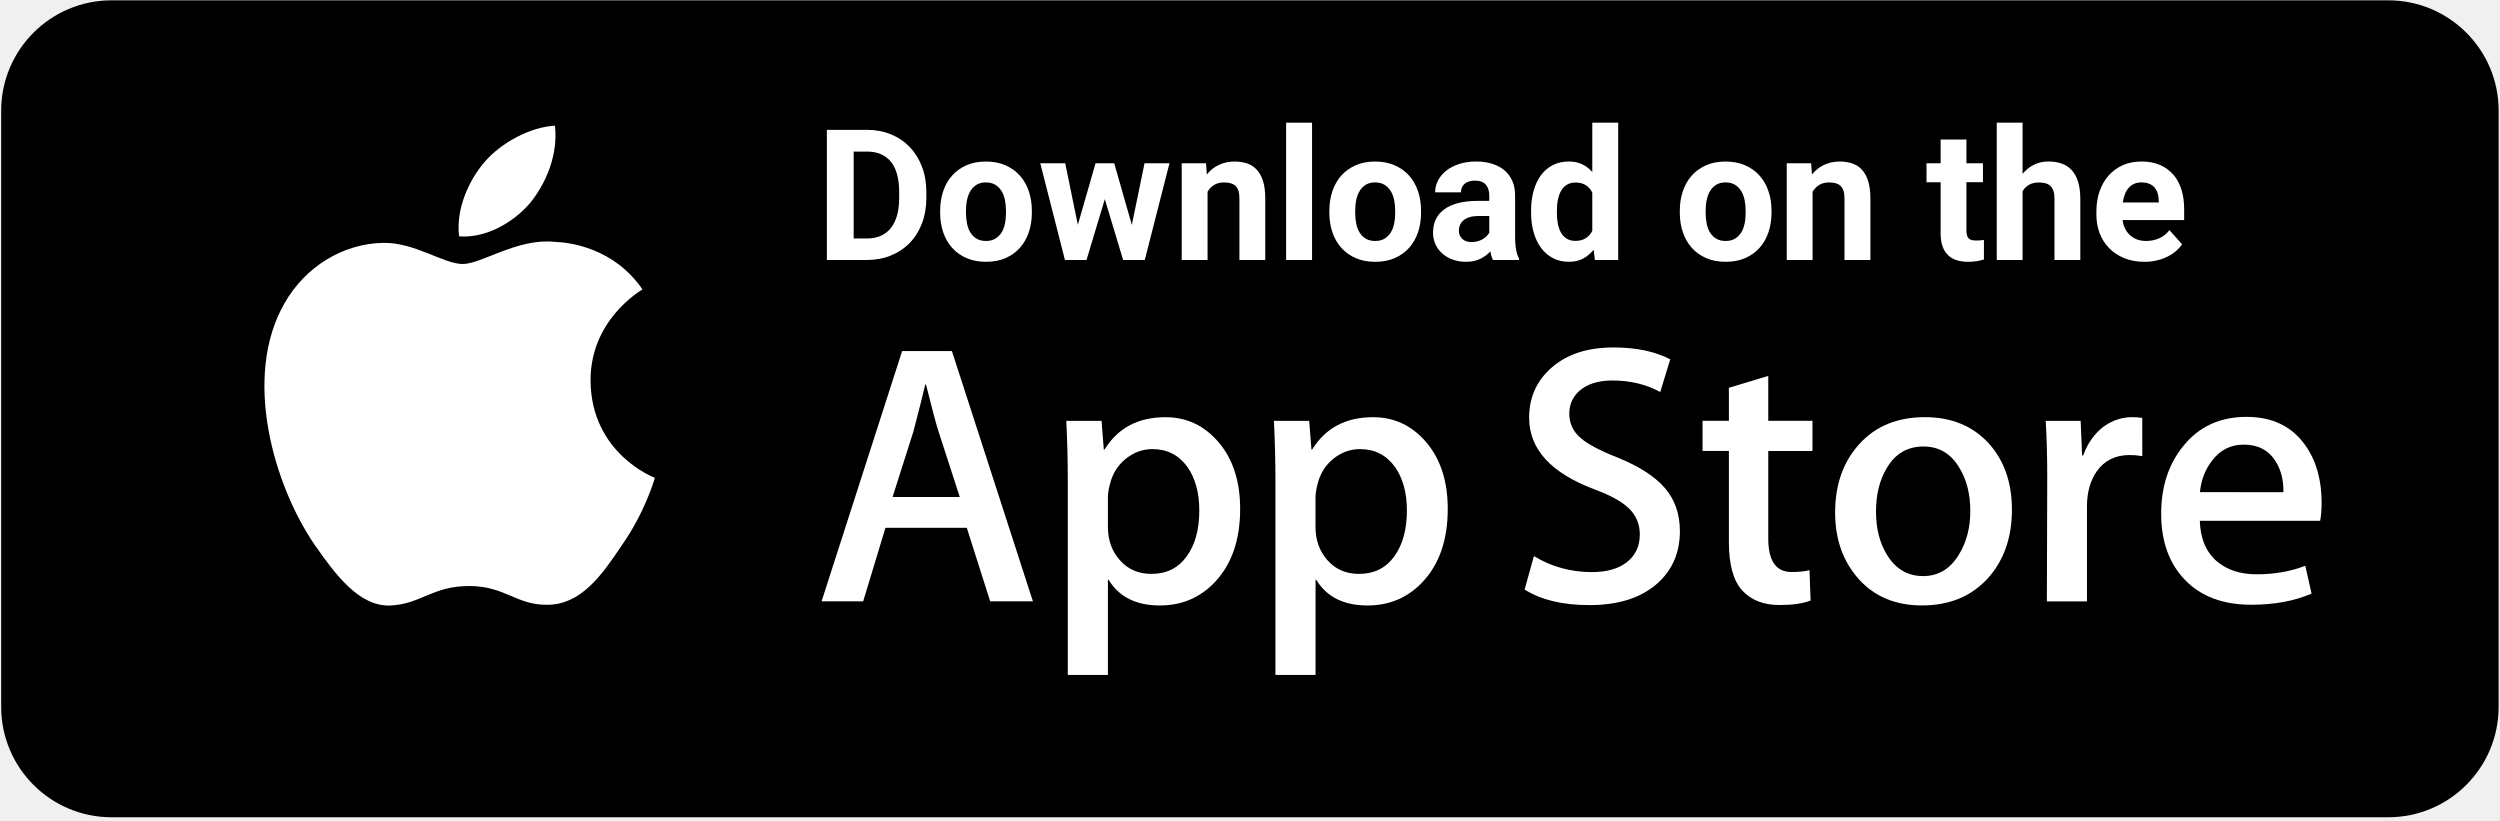
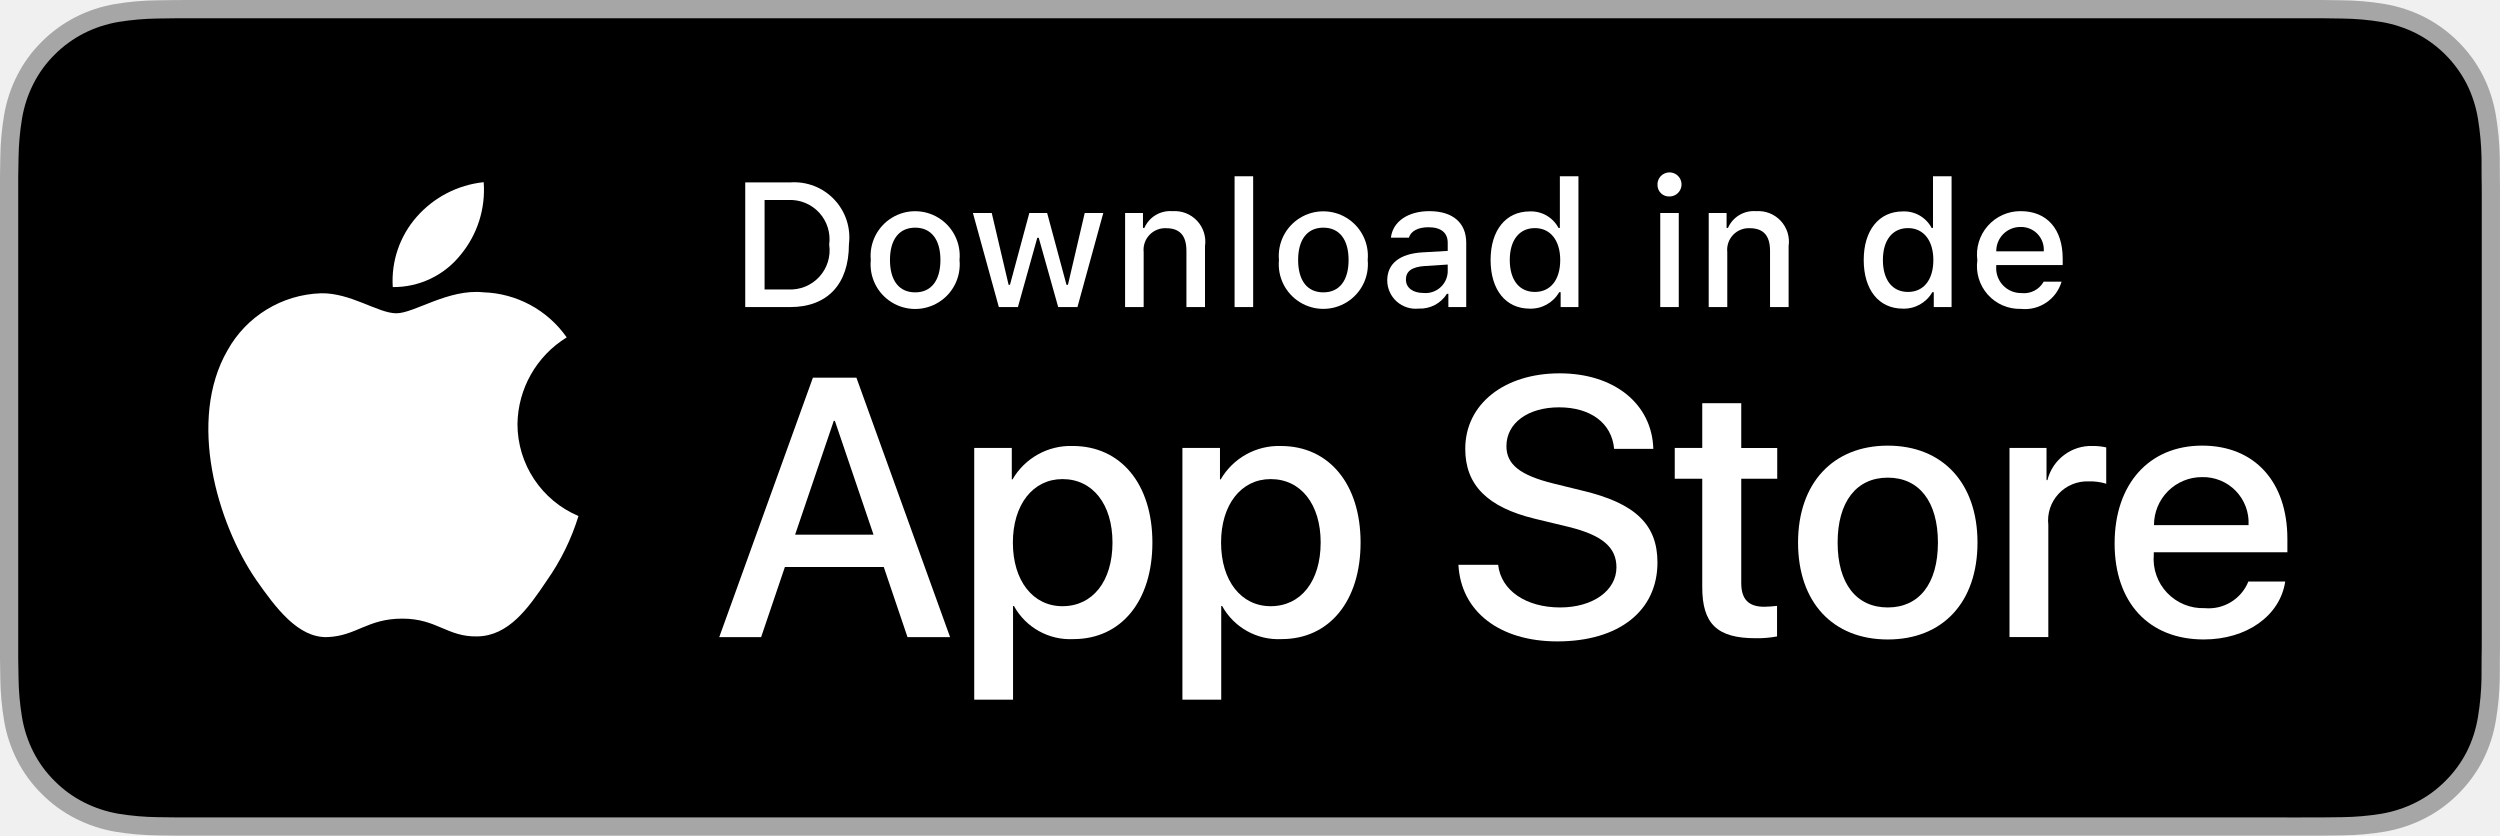
- <svg xmlns="http://www.w3.org/2000/svg" version="1.1" id="Layer_1" x="0px" y="0px" viewBox="2072 -408 6144 2016" enable-background="new 2072 -408 6144 2016" xml:space="preserve">
-   <path d="M8212.6,1329.2c0,149.8-121.5,271.3-271.3,271.3H2346.2c-149.8,0-271.3-121.5-271.3-271.3V-135.9  c0-149.8,121.5-271.3,271.3-271.3h5595.2c149.8,0,271.3,121.5,271.3,271.3L8212.6,1329.2L8212.6,1329.2z" />
+ <svg xmlns="http://www.w3.org/2000/svg" id="livetype" width="119.664" height="40" viewBox="0 0 119.664 40">
  <g>
    <g>
-       <path fill="#FFFFFF" d="M3523.4,528.2c-1.3-149,122-221.5,127.6-224.9c-69.9-101.8-178.1-115.8-216.2-116.9    c-90.9-9.6-179.1,54.4-225.5,54.4c-47.2,0-118.6-53.5-195.5-51.9c-98.9,1.5-191.5,58.8-242.2,147.7    c-104.8,181.4-26.6,447.9,73.7,594.4c50.2,71.8,108.9,152,185.7,149.1c75.1-3.1,103.2-47.9,193.8-47.9    c89.8,0,116.2,47.9,194.5,46.1c80.6-1.3,131.4-72.1,179.8-144.6c58-82.3,81.3-163.3,82.2-167.5    C3679.6,765.8,3524.9,706.7,3523.4,528.2z" />
-       <path fill="#FFFFFF" d="M3375.5,90c40.4-50.5,68-119.3,60.4-189c-58.5,2.6-131.6,40.4-173.7,89.9c-37.3,43.5-70.5,114.9-61.9,182    C3265.8,177.8,3333.3,139.7,3375.5,90z" />
+       <g>
+         <path d="M110.135,0H9.535c-.367,0-.729,0-1.095.002-.306.002-.61.008-.919.013A13.215,13.215,0,0,0,5.517.191a6.665,6.665,0,0,0-1.901.627A6.438,6.438,0,0,0,1.998,1.997,6.258,6.258,0,0,0,.819,3.618a6.601,6.601,0,0,0-.625,1.903,12.993,12.993,0,0,0-.179,2.002C.006,7.83.005,8.138,0,8.444V31.559c.005.31.006.611.015.922a12.992,12.992,0,0,0,.179,2.002,6.588,6.588,0,0,0,.625,1.904A6.208,6.208,0,0,0,1.998,38.001a6.274,6.274,0,0,0,1.619,1.179,6.701,6.701,0,0,0,1.901.631,13.455,13.455,0,0,0,2.004.177c.309.007.613.011.919.011C8.806,40,9.168,40,9.535,40H110.135c.359,0,.725,0,1.084-.002.305,0,.617-.004.922-.011a13.279,13.279,0,0,0,2-.177,6.804,6.804,0,0,0,1.908-.631,6.277,6.277,0,0,0,1.617-1.179,6.395,6.395,0,0,0,1.182-1.614,6.604,6.604,0,0,0,.619-1.904,13.506,13.506,0,0,0,.186-2.002c.004-.311.004-.611.004-.922.008-.363.008-.725.008-1.094V9.536c0-.366,0-.729-.008-1.092,0-.307,0-.614-.004-.921a13.507,13.507,0,0,0-.186-2.002,6.618,6.618,0,0,0-.619-1.903,6.466,6.466,0,0,0-2.799-2.8,6.768,6.768,0,0,0-1.908-.627,13.044,13.044,0,0,0-2-.177c-.305-.005-.617-.011-.922-.013-.359-.002-.725-.002-1.084-.002Z" style="fill: #a6a6a6" />
+         <path d="M8.445,39.125c-.305,0-.602-.004-.904-.011a12.687,12.687,0,0,1-1.869-.163,5.884,5.884,0,0,1-1.657-.548,5.406,5.406,0,0,1-1.397-1.017,5.321,5.321,0,0,1-1.021-1.397,5.722,5.722,0,0,1-.543-1.657,12.414,12.414,0,0,1-.167-1.875c-.006-.211-.015-.913-.015-.913V8.444S.882,7.753.888,7.55a12.37,12.37,0,0,1,.166-1.872,5.755,5.755,0,0,1,.543-1.662A5.373,5.373,0,0,1,2.612,2.618,5.565,5.565,0,0,1,4.014,1.595a5.823,5.823,0,0,1,1.653-.544A12.586,12.586,0,0,1,7.543.887L8.445.875H111.214l.913.013a12.385,12.385,0,0,1,1.858.163,5.938,5.938,0,0,1,1.671.548,5.594,5.594,0,0,1,2.415,2.42,5.763,5.763,0,0,1,.535,1.649,12.995,12.995,0,0,1,.174,1.887c.003.283.003.587.003.89.008.375.008.732.008,1.092V30.465c0,.363,0,.718-.008,1.075,0,.325,0,.623-.004.93a12.731,12.731,0,0,1-.171,1.853,5.739,5.739,0,0,1-.54,1.67,5.48,5.48,0,0,1-1.016,1.386,5.413,5.413,0,0,1-1.399,1.022,5.862,5.862,0,0,1-1.668.55,12.542,12.542,0,0,1-1.869.163c-.293.007-.6.011-.897.011l-1.084.002Z" />
+       </g>
+       <g id="_Group_" data-name="&lt;Group&gt;">
+         <g id="_Group_2" data-name="&lt;Group&gt;">
+           <g id="_Group_3" data-name="&lt;Group&gt;">
+             <path id="_Path_" data-name="&lt;Path&gt;" d="M24.769,20.301a4.949,4.949,0,0,1,2.357-4.152,5.066,5.066,0,0,0-3.991-2.158c-1.679-.176-3.307,1.005-4.163,1.005-.872,0-2.19-.987-3.608-.958a5.315,5.315,0,0,0-4.473,2.728c-1.934,3.348-.491,8.269,1.361,10.976.927,1.325,2.01,2.806,3.428,2.753,1.387-.058,1.905-.884,3.579-.884,1.659,0,2.145.884,3.591.851,1.488-.024,2.426-1.331,3.321-2.669a10.962,10.962,0,0,0,1.518-3.093A4.782,4.782,0,0,1,24.769,20.301Z" style="fill: #fff" />
+             <path id="_Path_2" data-name="&lt;Path&gt;" d="M22.037,12.211a4.872,4.872,0,0,0,1.115-3.491,4.957,4.957,0,0,0-3.208,1.66,4.636,4.636,0,0,0-1.144,3.361A4.099,4.099,0,0,0,22.037,12.211Z" style="fill: #fff" />
+           </g>
+         </g>
+         <g>
+           <path d="M42.302,27.14h-4.733l-1.137,3.356H34.427l4.483-12.418h2.083l4.483,12.418H43.438ZM38.059,25.591h3.752l-1.85-5.447h-.052Z" style="fill: #fff" />
+           <path d="M55.16,25.97c0,2.813-1.506,4.621-3.778,4.621a3.069,3.069,0,0,1-2.849-1.584h-.043v4.484h-1.858V21.442H48.43v1.506h.034a3.212,3.212,0,0,1,2.883-1.601C53.645,21.348,55.16,23.164,55.16,25.97Zm-1.91,0c0-1.833-.947-3.038-2.393-3.038-1.42,0-2.375,1.23-2.375,3.038,0,1.824.955,3.046,2.375,3.046C52.302,29.016,53.25,27.819,53.25,25.97Z" style="fill: #fff" />
+           <path d="M65.125,25.97c0,2.813-1.506,4.621-3.778,4.621a3.069,3.069,0,0,1-2.849-1.584h-.043v4.484h-1.858V21.442H58.395v1.506h.034A3.212,3.212,0,0,1,61.312,21.348C63.61,21.348,65.125,23.164,65.125,25.97Zm-1.91,0c0-1.833-.947-3.038-2.393-3.038-1.42,0-2.375,1.23-2.375,3.038,0,1.824.955,3.046,2.375,3.046C62.267,29.016,63.214,27.819,63.214,25.97Z" style="fill: #fff" />
+           <path d="M71.71,27.036c.138,1.231,1.334,2.04,2.969,2.04,1.566,0,2.693-.809,2.693-1.919,0-.964-.68-1.541-2.289-1.937l-1.609-.388c-2.28-.551-3.339-1.617-3.339-3.348,0-2.143,1.867-3.614,4.519-3.614,2.624,0,4.423,1.472,4.483,3.614h-1.876c-.112-1.239-1.137-1.987-2.634-1.987s-2.521.757-2.521,1.858c0,.878.654,1.395,2.255,1.79l1.368.336c2.548.603,3.606,1.626,3.606,3.442,0,2.323-1.851,3.778-4.794,3.778-2.754,0-4.613-1.421-4.733-3.667Z" style="fill: #fff" />
+           <path d="M83.346,19.3v2.143h1.722v1.472H83.346v4.991c0,.775.345,1.137,1.102,1.137a5.808,5.808,0,0,0,.611-.043v1.463a5.104,5.104,0,0,1-1.032.086c-1.833,0-2.548-.688-2.548-2.444V22.914H80.163V21.442H81.479V19.3Z" style="fill: #fff" />
+           <path d="M86.065,25.97c0-2.849,1.678-4.639,4.294-4.639,2.625,0,4.295,1.79,4.295,4.639,0,2.856-1.661,4.639-4.295,4.639C87.726,30.608,86.065,28.826,86.065,25.97Zm6.695,0c0-1.954-.896-3.107-2.401-3.107s-2.4,1.162-2.4,3.107c0,1.962.895,3.106,2.4,3.106S92.76,27.932,92.76,25.97Z" style="fill: #fff" />
+           <path d="M96.186,21.442h1.772v1.541h.043a2.159,2.159,0,0,1,2.178-1.636,2.866,2.866,0,0,1,.637.069v1.738a2.598,2.598,0,0,0-.835-.112,1.873,1.873,0,0,0-1.937,2.083v5.37h-1.858Z" style="fill: #fff" />
+           <path d="M109.384,27.837c-.25,1.644-1.851,2.771-3.898,2.771-2.634,0-4.269-1.765-4.269-4.596,0-2.84,1.644-4.682,4.19-4.682,2.505,0,4.08,1.721,4.08,4.466v.637h-6.395v.112a2.358,2.358,0,0,0,2.436,2.564,2.048,2.048,0,0,0,2.091-1.273Zm-6.282-2.702h4.526a2.177,2.177,0,0,0-2.221-2.298A2.292,2.292,0,0,0,103.102,25.135Z" style="fill: #fff" />
+         </g>
+       </g>
+     </g>
+     <g id="_Group_4" data-name="&lt;Group&gt;">
+       <g>
+         <path d="M37.826,8.731a2.64,2.64,0,0,1,2.808,2.965c0,1.906-1.03,3.002-2.808,3.002H35.671V8.731Zm-1.229,5.123h1.125a1.876,1.876,0,0,0,1.968-2.146,1.881,1.881,0,0,0-1.968-2.134h-1.125Z" style="fill: #fff" />
+         <path d="M41.681,12.444a2.133,2.133,0,1,1,4.247,0,2.134,2.134,0,1,1-4.247,0Zm3.333,0c0-.976-.438-1.547-1.208-1.547-.772,0-1.207.571-1.207,1.547,0,.984.435,1.55,1.207,1.55C44.575,13.995,45.014,13.424,45.014,12.444Z" style="fill: #fff" />
+         <path d="M51.573,14.698h-.922l-.931-3.316h-.07l-.927,3.316h-.913l-1.241-4.503h.901l.807,3.436h.066l.926-3.436h.853l.926,3.436h.07l.803-3.436h.889Z" style="fill: #fff" />
+         <path d="M53.854,10.195H54.709v.715h.066a1.348,1.348,0,0,1,1.344-.802,1.465,1.465,0,0,1,1.559,1.675v2.915h-.889V12.006c0-.724-.314-1.083-.972-1.083a1.033,1.033,0,0,0-1.075,1.141v2.634h-.889Z" style="fill: #fff" />
+         <path d="M59.094,8.437h.889v6.261h-.889Z" style="fill: #fff" />
+         <path d="M61.218,12.444a2.133,2.133,0,1,1,4.248,0,2.134,2.134,0,1,1-4.248,0Zm3.333,0c0-.976-.438-1.547-1.208-1.547-.772,0-1.207.571-1.207,1.547,0,.984.435,1.55,1.207,1.55C64.112,13.995,64.551,13.424,64.551,12.444Z" style="fill: #fff" />
+         <path d="M66.401,13.424c0-.811.604-1.278,1.675-1.344l1.22-.07v-.389c0-.476-.314-.744-.922-.744-.496,0-.84.182-.938.5h-.86c.091-.773.818-1.27,1.84-1.27,1.129,0,1.766.562,1.766,1.513v3.077h-.855v-.633h-.07a1.515,1.515,0,0,1-1.353.707A1.36,1.36,0,0,1,66.401,13.424Zm2.895-.385v-.376l-1.1.07c-.62.042-.901.252-.901.649,0,.405.352.641.835.641A1.062,1.062,0,0,0,69.295,13.04Z" style="fill: #fff" />
+         <path d="M71.348,12.444c0-1.423.731-2.324,1.869-2.324a1.484,1.484,0,0,1,1.381.79h.066V8.437h.889v6.261h-.852v-.711h-.07a1.563,1.563,0,0,1-1.414.786C72.072,14.772,71.348,13.871,71.348,12.444Zm.918,0c0,.955.45,1.53,1.203,1.53.749,0,1.212-.583,1.212-1.526,0-.938-.468-1.53-1.212-1.53C72.721,10.918,72.266,11.497,72.266,12.444Z" style="fill: #fff" />
+         <path d="M79.337,8.863a.576.576,0,1,1,.575.541A.547.547,0,0,1,79.337,8.863Zm.132,1.332H80.355v4.503h-.886Z" style="fill: #fff" />
+         <path d="M81.789,10.195h.855v.715h.066a1.348,1.348,0,0,1,1.344-.802,1.465,1.465,0,0,1,1.559,1.675v2.915h-.889V12.006c0-.724-.314-1.083-.972-1.083a1.033,1.033,0,0,0-1.075,1.141v2.634h-.889Z" style="fill: #fff" />
+         <path d="M89.208,12.444c0-1.423.731-2.324,1.869-2.324a1.484,1.484,0,0,1,1.381.79h.066V8.437h.889v6.261h-.852v-.711h-.07a1.563,1.563,0,0,1-1.414.786C89.931,14.772,89.208,13.871,89.208,12.444Zm.918,0c0,.955.45,1.53,1.203,1.53.749,0,1.212-.583,1.212-1.526,0-.938-.468-1.53-1.212-1.53C90.581,10.918,90.126,11.497,90.126,12.444Z" style="fill: #fff" />
+         <path d="M98.678,13.482a1.828,1.828,0,0,1-1.951,1.303A2.045,2.045,0,0,1,94.647,12.46a2.077,2.077,0,0,1,2.076-2.353c1.253,0,2.009.856,2.009,2.27V12.688H95.552v.05a1.19,1.19,0,0,0,1.199,1.29,1.079,1.079,0,0,0,1.071-.546Zm-3.126-1.451h2.274a1.086,1.086,0,0,0-1.108-1.167A1.152,1.152,0,0,0,95.552,12.031Z" style="fill: #fff" />
+       </g>
    </g>
  </g>
-   <g>
-     <path fill="#FFFFFF" d="M4610.5,1069.9h-105L4448,889.2h-199.9l-54.8,180.7h-102.2l198-615.2h122.3L4610.5,1069.9z M4430.7,813.4   l-52-160.6c-5.5-16.4-15.8-55.1-31-115.9h-1.8c-6.1,26.2-15.8,64.8-29.2,115.9l-51.1,160.6H4430.7z" />
-     <path fill="#FFFFFF" d="M5119.8,842.7c0,75.4-20.4,135.1-61.2,178.9c-36.5,39-81.9,58.4-136,58.4c-58.4,0-100.4-21-126-63h-1.8   v233.7h-98.6V772.4c0-47.4-1.2-96.1-3.7-146h86.7l5.5,70.3h1.8c32.9-53,82.7-79.4,149.7-79.4c52.3,0,96,20.7,131,62   C5102.3,720.7,5119.8,775.2,5119.8,842.7z M5019.4,846.3c0-43.2-9.7-78.8-29.2-106.8c-21.3-29.2-49.9-43.8-85.8-43.8   c-24.3,0-46.4,8.1-66.2,24.2c-19.8,16.2-32.7,37.3-38.8,63.5c-3.1,12.2-4.6,22.2-4.6,30v74c0,32.3,9.9,59.5,29.7,81.7   c19.8,22.2,45.5,33.3,77.1,33.3c37.1,0,66-14.3,86.7-42.9C5009.1,930.9,5019.4,893.2,5019.4,846.3z" />
-     <path fill="#FFFFFF" d="M5630,842.7c0,75.4-20.4,135.1-61.2,178.9c-36.5,39-81.8,58.4-136,58.4c-58.4,0-100.4-21-125.9-63h-1.8   v233.7h-98.6V772.4c0-47.4-1.2-96.1-3.7-146h86.7l5.5,70.3h1.8c32.8-53,82.7-79.4,149.7-79.4c52.3,0,96,20.7,131,62   C5612.5,720.7,5630,775.2,5630,842.7z M5529.6,846.3c0-43.2-9.8-78.8-29.3-106.8c-21.3-29.2-49.8-43.8-85.8-43.8   c-24.4,0-46.4,8.1-66.2,24.2c-19.8,16.2-32.7,37.3-38.7,63.5c-3,12.2-4.6,22.2-4.6,30v74c0,32.3,9.9,59.5,29.6,81.7   c19.8,22.2,45.5,33.3,77.2,33.3c37.1,0,66-14.3,86.7-42.9C5519.3,930.9,5529.6,893.2,5529.6,846.3z" />
-     <path fill="#FFFFFF" d="M6200.5,897.4c0,52.3-18.2,94.9-54.6,127.8c-40.1,35.9-95.9,53.9-167.6,53.9c-66.2,0-119.3-12.8-159.4-38.3   l22.8-82.1c43.3,26.2,90.7,39.3,142.5,39.3c37.1,0,66-8.4,86.8-25.1c20.7-16.7,31-39.2,31-67.2c0-25-8.5-46-25.6-63.1   c-17-17.1-45.3-32.9-84.9-47.6c-107.7-40.2-161.5-99-161.5-176.4c0-50.6,18.9-92,56.6-124.3c37.6-32.3,87.8-48.4,150.6-48.4   c56,0,102.5,9.8,139.6,29.2l-24.6,80.3c-34.7-18.9-73.9-28.3-117.7-28.3c-34.7,0-61.8,8.6-81.2,25.6   c-16.4,15.2-24.6,33.7-24.6,55.7c0,24.3,9.4,44.4,28.2,60.2c16.4,14.6,46.2,30.4,89.5,47.5c52.9,21.3,91.8,46.2,116.8,74.8   C6188,819.3,6200.5,854.9,6200.5,897.4z" />
-     <path fill="#FFFFFF" d="M6526.3,700.3h-108.6v215.4c0,54.8,19.1,82.1,57.5,82.1c17.6,0,32.2-1.5,43.8-4.6l2.7,74.8   c-19.4,7.3-45,10.9-76.6,10.9c-38.9,0-69.3-11.9-91.3-35.6c-21.9-23.8-32.9-63.6-32.9-119.6V700.2h-64.7v-74h64.7V545l96.8-29.2   v110.4h108.6V700.3z" />
-     <path fill="#FFFFFF" d="M7016.5,844.5c0,68.2-19.5,124.2-58.4,167.9c-40.8,45.1-95,67.5-162.5,67.5c-65.1,0-116.9-21.6-155.6-64.8   c-38.6-43.2-58-97.7-58-163.4c0-68.7,19.9-125,59.8-168.8c39.8-43.8,93.5-65.7,161.1-65.7c65.1,0,117.5,21.6,157,64.8   C6997.6,724,7016.5,778.2,7016.5,844.5z M6914.2,847.7c0-40.9-8.7-76-26.4-105.3c-20.7-35.4-50.2-53.1-88.5-53.1   c-39.6,0-69.7,17.7-90.4,53.1c-17.7,29.3-26.4,65-26.4,107.1c0,40.9,8.7,76,26.4,105.2c21.3,35.4,51.1,53.1,89.5,53.1   c37.6,0,67.2-18,88.5-54C6905.1,924,6914.2,888.5,6914.2,847.7z" />
-     <path fill="#FFFFFF" d="M7336.9,713c-9.8-1.8-20.2-2.7-31.1-2.7c-34.7,0-61.5,13.1-80.3,39.3c-16.4,23.1-24.6,52.3-24.6,87.6v232.8   h-98.5l0.9-303.9c0-51.1-1.2-97.7-3.7-139.7h85.8l3.6,84.9h2.7c10.4-29.2,26.8-52.7,49.3-70.3c22-15.9,45.7-23.8,71.2-23.8   c9.1,0,17.3,0.6,24.6,1.8L7336.9,713z" />
-     <path fill="#FFFFFF" d="M7777.6,827.2c0,17.7-1.2,32.5-3.6,44.7h-295.7c1.2,43.8,15.4,77.3,42.9,100.5c24.9,20.7,57.1,31,96.7,31   c43.8,0,83.7-7,119.6-21l15.4,68.4c-42,18.3-91.5,27.4-148.7,27.4c-68.8,0-122.8-20.2-162.1-60.7c-39.2-40.4-58.8-94.8-58.8-162.9   c0-66.9,18.3-122.6,54.8-167c38.3-47.4,90-71.1,155.1-71.1c63.9,0,112.3,23.7,145.2,71.1C7764.6,725.2,7777.6,771.8,7777.6,827.2z    M7683.7,801.6c0.6-29.2-5.8-54.5-19.1-75.8c-17.1-27.4-43.3-41.1-78.5-41.1c-32.2,0-58.4,13.4-78.4,40.2   c-16.4,21.3-26.2,46.9-29.2,76.6L7683.7,801.6L7683.7,801.6z" />
-   </g>
-   <g>
-     <path fill="#FFFFFF" d="M4104.1,231V-88.9h98.4c21.5,0,41.3,3.7,59.2,11.1c17.9,7.4,33.3,17.8,46.1,31.2   c12.8,13.4,22.8,29.5,30,48.2c7.2,18.8,10.8,39.6,10.8,62.4v14.5c0,22.9-3.6,43.6-10.7,62.3c-7.1,18.7-17.1,34.7-30.1,48.1   s-28.5,23.8-46.5,31.1c-18,7.3-37.9,11-59.5,11H4104.1z M4170-35.5v213.6h31.9c26.1,0,45.9-8.6,59.5-25.8   c13.6-17.2,20.4-41.8,20.4-73.7V63.6c0-32.5-6.7-57.2-20.2-73.9c-13.5-16.8-33.2-25.2-59.1-25.2H4170z" />
-     <path fill="#FFFFFF" d="M4382.5,110c0-17.3,2.5-33.3,7.5-48.1c5-14.8,12.2-27.6,21.8-38.3c9.5-10.8,21.3-19.2,35.3-25.4   c14-6.2,29.9-9.2,47.8-9.2c18,0,34.1,3.1,48.1,9.2s25.9,14.6,35.5,25.4c9.6,10.8,16.9,23.5,21.9,38.3c5,14.8,7.5,30.8,7.5,48.1v4.6   c0,17.4-2.5,33.5-7.5,48.2c-5,14.7-12.3,27.5-21.9,38.2c-9.6,10.8-21.4,19.2-35.3,25.3c-13.9,6.1-29.9,9.1-47.9,9.1s-34-3-48-9.1   c-14-6.1-25.8-14.5-35.4-25.3c-9.6-10.8-16.9-23.5-21.9-38.2c-5-14.7-7.5-30.8-7.5-48.2V110z M4446,114.6c0,9.7,0.9,18.8,2.6,27.2   c1.8,8.5,4.6,15.9,8.5,22.1c3.9,6.2,8.9,11.2,15.2,14.8c6.2,3.7,13.9,5.5,23,5.5c8.8,0,16.3-1.8,22.5-5.5   c6.2-3.7,11.3-8.6,15.3-14.8c4-6.2,6.8-13.6,8.6-22.1c1.8-8.5,2.6-17.6,2.6-27.2V110c0-9.4-0.9-18.3-2.6-26.7   c-1.8-8.4-4.6-15.8-8.6-22.2s-9.1-11.4-15.4-15.2c-6.3-3.7-13.9-5.6-22.9-5.6c-8.8,0-16.3,1.9-22.5,5.6   c-6.2,3.7-11.3,8.8-15.2,15.2c-3.9,6.4-6.7,13.8-8.5,22.2c-1.8,8.4-2.6,17.3-2.6,26.7V114.6z" />
-     <path fill="#FFFFFF" d="M4853.6,144.7l31.2-151.4h61.3L4885.4,231h-53.2l-45-149.6l-45,149.6h-53L4628.6-6.7h61.3l31,151.2   l43.5-151.2h45.9L4853.6,144.7z" />
-     <path fill="#FFFFFF" d="M5035.9-6.7l2,27.5c8.2-10.3,18.1-18.1,29.7-23.6c11.6-5.5,24.5-8.2,38.7-8.2c11.3,0,21.5,1.6,30.8,4.7   c9.2,3.2,17.1,8.3,23.7,15.5c6.6,7.2,11.7,16.6,15.3,28.1c3.6,11.6,5.4,25.8,5.4,42.6V231h-63.5V79.4c0-7.6-0.8-13.9-2.5-18.9   c-1.7-5-4.1-8.9-7.4-11.9c-3.2-2.9-7.2-5-11.9-6.3c-4.7-1.2-10.1-1.9-16.3-1.9c-9.4,0-17.4,2.1-24.1,6.2   c-6.7,4.1-12.1,9.7-16.1,16.7V231h-63.5V-6.7H5035.9z" />
-     <path fill="#FFFFFF" d="M5296.5,231h-63.7v-337.5h63.7V231z" />
-     <path fill="#FFFFFF" d="M5339,110c0-17.3,2.5-33.3,7.5-48.1c5-14.8,12.2-27.6,21.8-38.3c9.5-10.8,21.3-19.2,35.3-25.4   c14-6.2,29.9-9.2,47.8-9.2c18,0,34.1,3.1,48.1,9.2s25.9,14.6,35.5,25.4c9.6,10.8,16.9,23.5,21.9,38.3c5,14.8,7.5,30.8,7.5,48.1v4.6   c0,17.4-2.5,33.5-7.5,48.2c-5,14.7-12.3,27.5-21.9,38.2c-9.6,10.8-21.4,19.2-35.3,25.3c-13.9,6.1-29.9,9.1-47.9,9.1s-34-3-48-9.1   c-14-6.1-25.8-14.5-35.4-25.3c-9.6-10.8-16.9-23.5-21.9-38.2c-5-14.7-7.5-30.8-7.5-48.2V110z M5402.5,114.6   c0,9.7,0.9,18.8,2.6,27.2c1.8,8.5,4.6,15.9,8.5,22.1c3.9,6.2,8.9,11.2,15.2,14.8c6.2,3.7,13.9,5.5,23,5.5c8.8,0,16.3-1.8,22.5-5.5   c6.2-3.7,11.3-8.6,15.3-14.8c4-6.2,6.8-13.6,8.6-22.1c1.8-8.5,2.6-17.6,2.6-27.2V110c0-9.4-0.9-18.3-2.6-26.7   c-1.8-8.4-4.6-15.8-8.6-22.2s-9.1-11.4-15.4-15.2c-6.3-3.7-13.9-5.6-22.9-5.6c-8.8,0-16.3,1.9-22.5,5.6   c-6.2,3.7-11.3,8.8-15.2,15.2c-3.9,6.4-6.7,13.8-8.5,22.2c-1.8,8.4-2.6,17.3-2.6,26.7V114.6z" />
-     <path fill="#FFFFFF" d="M5741.1,231c-2.9-5.7-5.1-12.8-6.4-21.3c-6.4,7.2-14.5,13.3-24.3,18.2c-9.7,5-21.6,7.5-35.7,7.5   c-11.4,0-22.1-1.8-32-5.3c-9.9-3.5-18.5-8.4-25.7-14.7c-7.3-6.3-12.9-13.8-17-22.5c-4.1-8.7-6.2-18.3-6.2-28.7   c0-12.4,2.3-23.5,6.9-33.2s11.5-17.9,20.8-24.6c9.2-6.7,20.7-11.9,34.4-15.4c13.7-3.5,29.6-5.3,47.8-5.3h28.3V72.2   c0-11-2.8-19.8-8.5-26.4c-5.6-6.6-14.5-9.9-26.7-9.9c-10.7,0-19.1,2.6-25.2,7.7c-6.1,5.1-9.1,12.2-9.1,21.1h-63.5   c0-10.3,2.4-20,7.1-29.2c4.8-9.2,11.5-17.3,20.3-24.2c8.8-6.9,19.4-12.3,31.9-16.4c12.4-4,26.4-6,41.7-6c13.8,0,26.5,1.8,38.2,5.3   c11.7,3.5,21.8,8.8,30.3,15.7c8.5,7,15.1,15.7,19.9,26.1c4.8,10.5,7.1,22.7,7.1,36.6v100.6c0,6.7,0.2,12.8,0.7,18.1   c0.4,5.3,1,10.2,1.8,14.5c0.7,4.3,1.7,8.2,2.9,11.6c1.2,3.4,2.6,6.7,4.2,9.8v3.7H5741.1z M5688.5,186.9c5.4,0,10.4-0.7,15.1-2   c4.6-1.3,8.8-3,12.4-5.2c3.7-2.1,6.8-4.6,9.6-7.4c2.7-2.8,4.9-5.6,6.5-8.6v-40.9h-26.1c-8.3,0-15.6,0.9-21.8,2.7   c-6.2,1.8-11.2,4.4-15.2,7.7s-6.9,7.2-8.8,11.6c-1.9,4.5-2.9,9.3-2.9,14.6c0,7.9,2.8,14.4,8.3,19.6   C5671.2,184.3,5678.9,186.9,5688.5,186.9z" />
-     <path fill="#FFFFFF" d="M5834.7,110.4c0-18,2.1-34.5,6.3-49.4c4.2-14.9,10.2-27.8,18.1-38.5c7.9-10.7,17.7-19,29.2-24.8   c11.6-5.9,24.8-8.8,39.6-8.8c12.2,0,23,2.3,32.4,6.8c9.4,4.5,17.8,10.9,24.9,19.1v-121.3h63.7V231h-57.3l-3.1-25.3   c-7.5,9.4-16.2,16.7-26.1,21.9c-10,5.2-21.6,7.8-34.9,7.8c-14.6,0-27.7-3-39.2-9.1c-11.5-6.1-21.2-14.5-29.1-25.2   c-7.9-10.7-14-23.4-18.1-38.1c-4.2-14.7-6.3-30.7-6.3-48V110.4z M5898.2,115c0,9.7,0.8,18.7,2.4,27c1.6,8.3,4.2,15.6,7.8,21.9   c3.6,6.2,8.3,11.1,14.1,14.7c5.8,3.6,12.9,5.4,21.2,5.4c10.3,0,18.8-2.2,25.6-6.6c6.8-4.4,12.1-10.5,15.9-18.2V65.4   c-3.8-7.9-9.1-14-15.9-18.3c-6.8-4.3-15.2-6.5-25.2-6.5c-8.3,0-15.5,1.8-21.3,5.4c-5.9,3.6-10.6,8.5-14.2,14.8   c-3.6,6.3-6.2,13.7-7.9,22.2c-1.7,8.5-2.5,17.7-2.5,27.5V115z" />
-     <path fill="#FFFFFF" d="M6200.3,110c0-17.3,2.5-33.3,7.5-48.1c5-14.8,12.2-27.6,21.8-38.3c9.5-10.8,21.3-19.2,35.3-25.4   c14-6.2,29.9-9.2,47.8-9.2c18,0,34.1,3.1,48.1,9.2s25.9,14.6,35.5,25.4c9.6,10.8,16.9,23.5,21.9,38.3c5,14.8,7.5,30.8,7.5,48.1v4.6   c0,17.4-2.5,33.5-7.5,48.2c-5,14.7-12.3,27.5-21.9,38.2c-9.6,10.8-21.4,19.2-35.3,25.3c-13.9,6.1-29.9,9.1-47.9,9.1s-34-3-48-9.1   c-14-6.1-25.8-14.5-35.4-25.3c-9.6-10.8-16.9-23.5-21.9-38.2c-5-14.7-7.5-30.8-7.5-48.2V110z M6263.8,114.6   c0,9.7,0.9,18.8,2.6,27.2c1.8,8.5,4.6,15.9,8.5,22.1c3.9,6.2,8.9,11.2,15.2,14.8c6.2,3.7,13.9,5.5,23,5.5c8.8,0,16.3-1.8,22.5-5.5   c6.2-3.7,11.3-8.6,15.3-14.8c4-6.2,6.8-13.6,8.6-22.1c1.8-8.5,2.6-17.6,2.6-27.2V110c0-9.4-0.9-18.3-2.6-26.7   c-1.8-8.4-4.6-15.8-8.6-22.2s-9.1-11.4-15.4-15.2c-6.3-3.7-13.9-5.6-22.9-5.6c-8.8,0-16.3,1.9-22.5,5.6   c-6.2,3.7-11.3,8.8-15.2,15.2c-3.9,6.4-6.7,13.8-8.5,22.2c-1.8,8.4-2.6,17.3-2.6,26.7V114.6z" />
-     <path fill="#FFFFFF" d="M6523.1-6.7l2,27.5c8.2-10.3,18.1-18.1,29.7-23.6c11.6-5.5,24.5-8.2,38.7-8.2c11.3,0,21.5,1.6,30.8,4.7   c9.2,3.2,17.1,8.3,23.7,15.5c6.6,7.2,11.7,16.6,15.3,28.1c3.6,11.6,5.4,25.8,5.4,42.6V231H6605V79.4c0-7.6-0.8-13.9-2.5-18.9   c-1.7-5-4.1-8.9-7.4-11.9c-3.2-2.9-7.2-5-11.9-6.3c-4.7-1.2-10.1-1.9-16.3-1.9c-9.4,0-17.4,2.1-24.1,6.2   c-6.7,4.1-12.1,9.7-16.2,16.7V231h-63.5V-6.7H6523.1z" />
-     <path fill="#FFFFFF" d="M6904.7-65.2v58.4h40.6v46.6h-40.6v118.7c0,5,0.5,9.1,1.5,12.3c1,3.2,2.6,5.8,4.6,7.6   c2,1.8,4.6,3.1,7.6,3.7c3,0.7,6.6,1,10.7,1c3.8,0,7.3-0.1,10.4-0.4c3.1-0.3,5.9-0.7,8.2-1.1v48.1c-5.3,1.6-11,3-17.2,4.1   c-6.2,1.1-13.3,1.6-21.2,1.6c-10.4,0-19.8-1.3-28.1-3.8c-8.3-2.6-15.5-6.6-21.4-12.2c-5.9-5.6-10.5-12.8-13.7-21.8   c-3.2-8.9-4.8-19.7-4.8-32.3V39.9h-34.7V-6.7h34.7v-58.4H6904.7z" />
-     <path fill="#FFFFFF" d="M7042.7,19.2c7.9-9.5,17.2-17,27.8-22.3c10.6-5.3,22.5-8,35.7-8c11.7,0,22.4,1.6,32.1,4.9s17.9,8.6,24.8,16   c6.9,7.4,12.2,17,15.9,28.7c3.7,11.7,5.6,25.9,5.6,42.6V231h-63.5V80.7c0-7.6-0.8-14-2.5-19.1c-1.7-5.1-4.1-9.3-7.4-12.4   c-3.2-3.1-7.2-5.4-12-6.7c-4.8-1.3-10.1-2-16.1-2c-10,0-18.2,1.9-24.8,5.8c-6.6,3.9-11.8,9.1-15.6,15.7v169h-63.5v-337.5h63.5V19.2   z" />
-     <path fill="#FFFFFF" d="M7342,235.4c-18.5,0-35-3-49.5-9c-14.6-6-27-14.2-37.1-24.6c-10.2-10.4-17.9-22.6-23.3-36.6   c-5.3-14-8-29-8-44.9v-8.6c0-18,2.6-34.5,7.8-49.5c5.2-15,12.6-27.9,22.2-38.8c9.6-10.8,21.2-19.3,34.9-25.4   c13.7-6.1,29-9.1,46-9.1c17.1,0,32.2,2.8,45.3,8.5c13,5.6,24,13.6,32.8,23.7c8.9,10.2,15.5,22.4,20,36.8   c4.5,14.4,6.7,30.3,6.7,47.9v27h-151.4c1,7.8,3.1,14.8,6.3,21.1c3.1,6.3,7.2,11.7,12.1,16.2c4.9,4.5,10.7,7.9,17.2,10.4   c6.6,2.5,14,3.7,22.2,3.7c11.6,0,22.3-2.2,32.1-6.5c9.8-4.3,18.2-11,25.3-20.1l31.2,34.9c-3.8,5.4-8.6,10.7-14.3,15.8   c-5.7,5.1-12.5,9.7-20.2,13.7c-7.8,4-16.5,7.3-26.3,9.7C7364.2,234.2,7353.5,235.4,7342,235.4z M7334.7,40.3   c-6.9,0-12.9,1.2-18.1,3.6c-5.2,2.4-9.7,5.8-13.4,10.1c-3.7,4.3-6.8,9.5-9.1,15.5c-2.3,6-4,12.7-5.1,20h88.3v-5.1   c-0.1-6.3-1.1-12.2-2.7-17.6c-1.7-5.4-4.3-10.1-7.7-14.1c-3.4-4-7.8-7-13.2-9.2C7348.4,41.4,7342.1,40.3,7334.7,40.3z" />
-   </g>
</svg>
